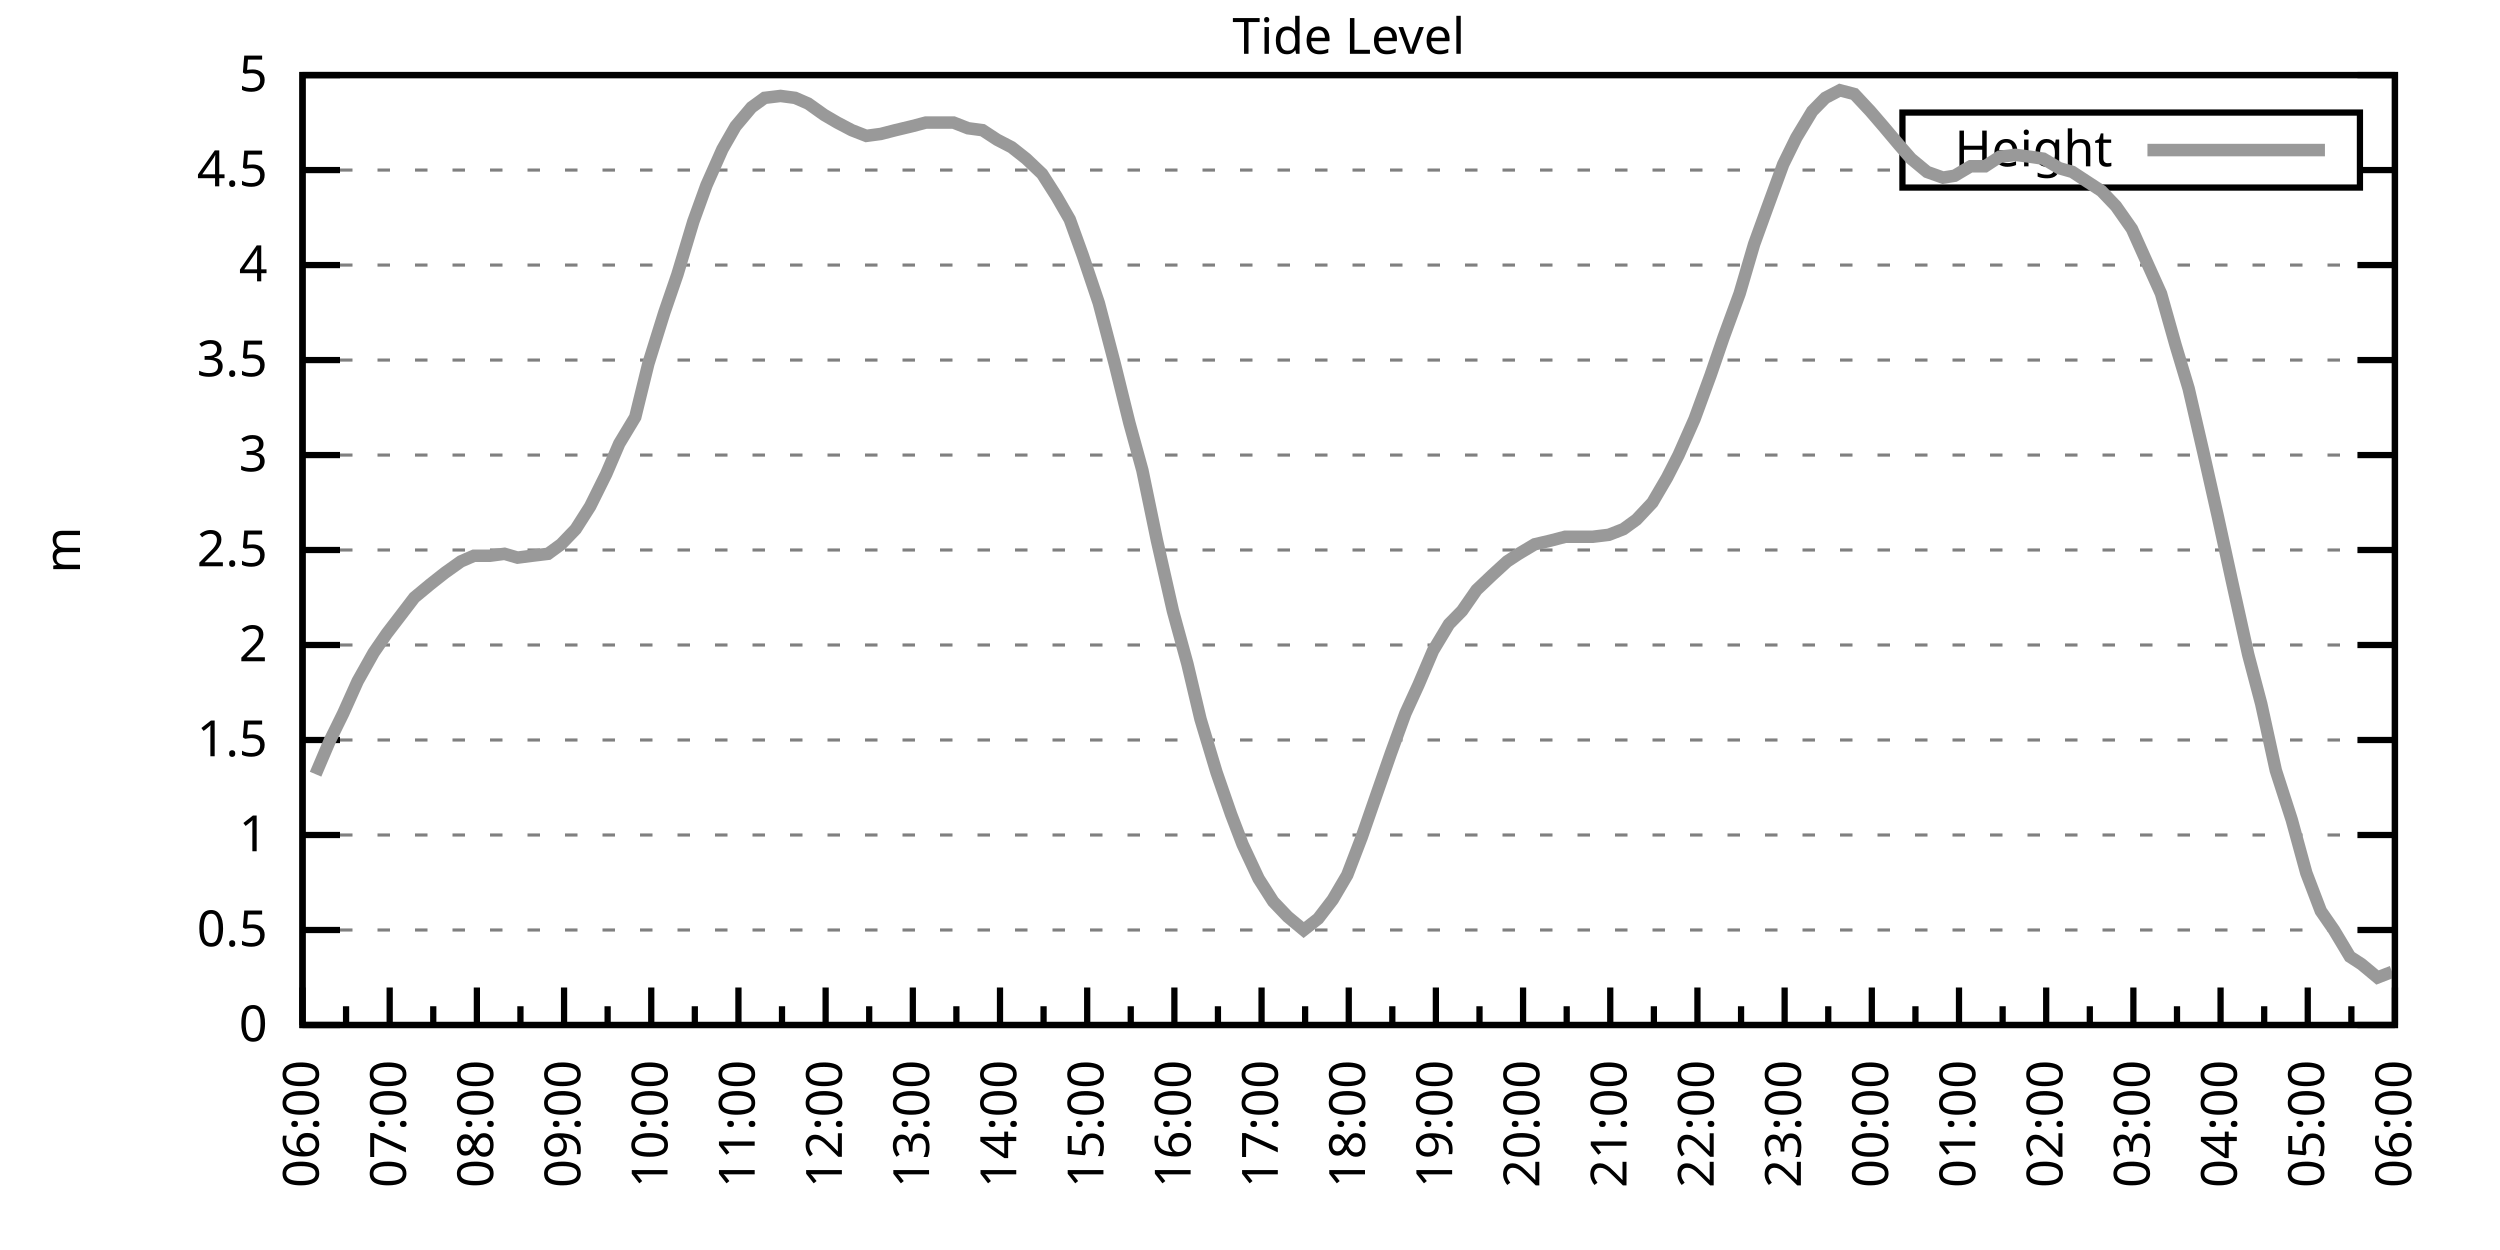
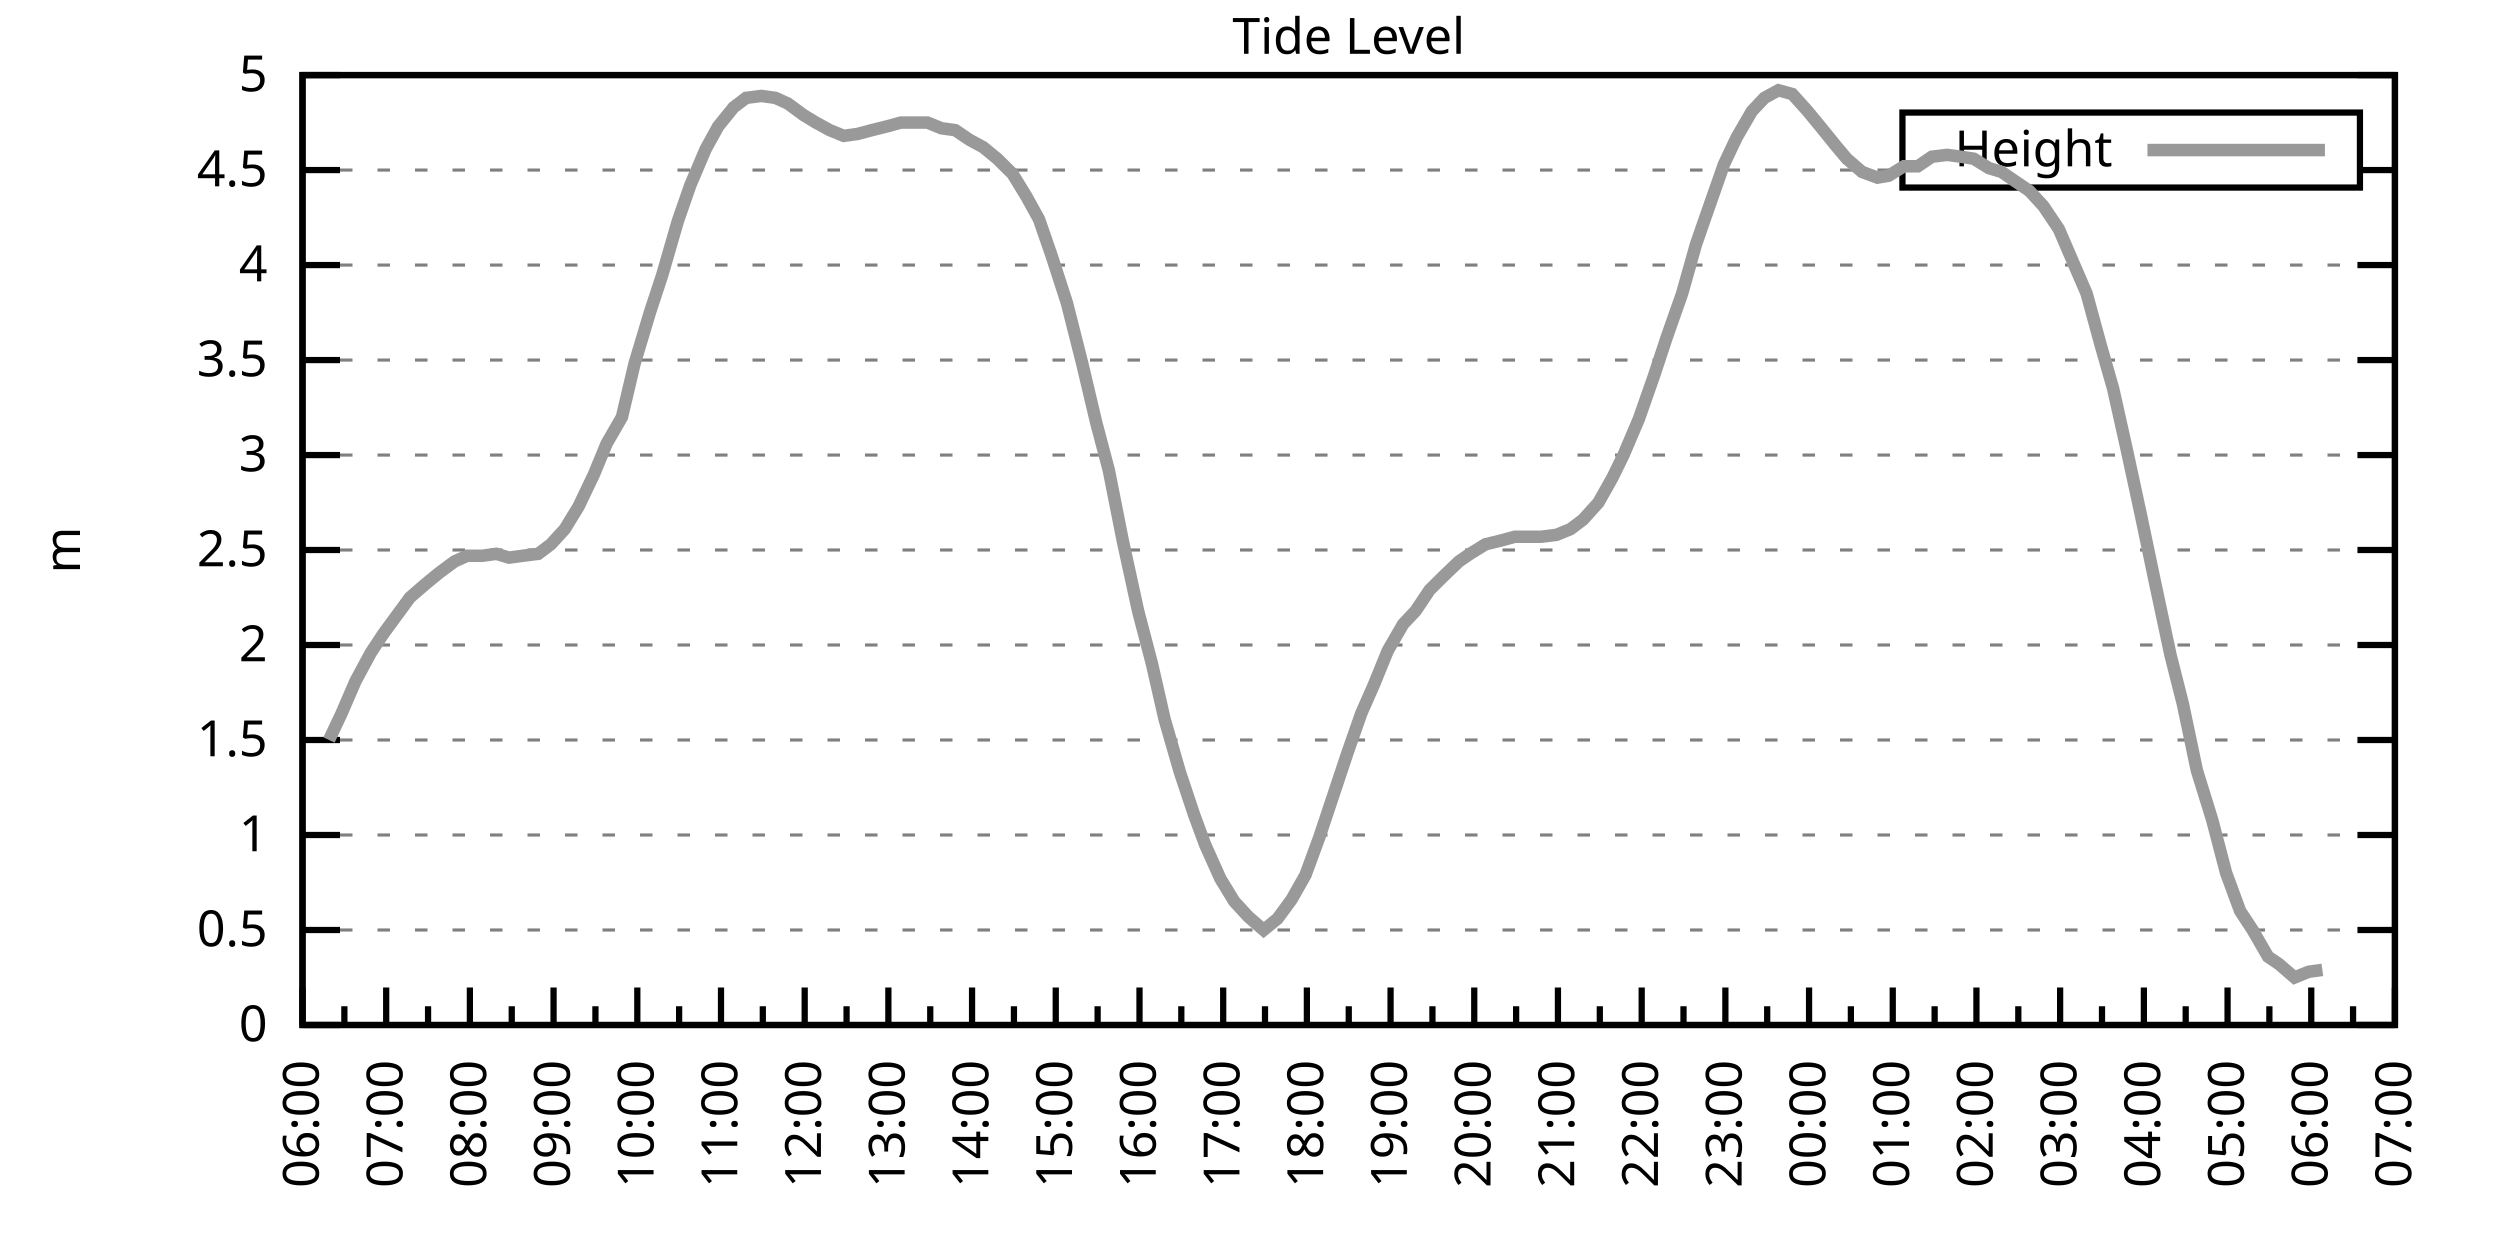
<svg xmlns="http://www.w3.org/2000/svg" xmlns:xlink="http://www.w3.org/1999/xlink" width="400" height="200" viewBox="0 0 400 200">
  <g id="gnuplot_canvas">
    <rect x="0" y="0" width="400" height="200" fill="none" />
    <defs>
      <circle id="gpDot" r="0.5" stroke-width="0.5" stroke="currentColor" />
      <path id="gpPt0" stroke-width="0.333" stroke="currentColor" d="M-1,0 h2 M0,-1 v2" />
      <path id="gpPt1" stroke-width="0.333" stroke="currentColor" d="M-1,-1 L1,1 M1,-1 L-1,1" />
      <path id="gpPt2" stroke-width="0.333" stroke="currentColor" d="M-1,0 L1,0 M0,-1 L0,1 M-1,-1 L1,1 M-1,1 L1,-1" />
      <rect id="gpPt3" stroke-width="0.333" stroke="currentColor" x="-1" y="-1" width="2" height="2" />
      <rect id="gpPt4" stroke-width="0.333" stroke="currentColor" fill="currentColor" x="-1" y="-1" width="2" height="2" />
      <circle id="gpPt5" stroke-width="0.333" stroke="currentColor" cx="0" cy="0" r="1" />
      <use xlink:href="#gpPt5" id="gpPt6" fill="currentColor" stroke="none" />
      <path id="gpPt7" stroke-width="0.333" stroke="currentColor" d="M0,-1.33 L-1.33,0.67 L1.33,0.67 z" />
      <use xlink:href="#gpPt7" id="gpPt8" fill="currentColor" stroke="none" />
      <use xlink:href="#gpPt7" id="gpPt9" stroke="currentColor" transform="rotate(180)" />
      <use xlink:href="#gpPt9" id="gpPt10" fill="currentColor" stroke="none" />
      <use xlink:href="#gpPt3" id="gpPt11" stroke="currentColor" transform="rotate(45)" />
      <use xlink:href="#gpPt11" id="gpPt12" fill="currentColor" stroke="none" />
      <path id="gpPt13" stroke-width="0.333" stroke="currentColor" d="M0,1.330 L1.265,0.411 L0.782,-1.067 L-0.782,-1.076 L-1.265,0.411 z" />
      <use xlink:href="#gpPt13" id="gpPt14" fill="currentColor" stroke="none" />
      <filter id="textbox" filterUnits="objectBoundingBox" x="0" y="0" height="1" width="1">
        <feFlood flood-color="white" flood-opacity="1" result="bgnd" />
        <feComposite in="SourceGraphic" in2="bgnd" operator="atop" />
      </filter>
      <filter id="greybox" filterUnits="objectBoundingBox" x="0" y="0" height="1" width="1">
        <feFlood flood-color="lightgrey" flood-opacity="1" result="grey" />
        <feComposite in="SourceGraphic" in2="grey" operator="atop" />
      </filter>
    </defs>
    <g fill="none" color="white" stroke="currentColor" stroke-width="1.00" stroke-linecap="butt" stroke-linejoin="miter">
</g>
    <g fill="none" color="black" stroke="currentColor" stroke-width="1.00" stroke-linecap="butt" stroke-linejoin="miter">
      <g stroke="none" shape-rendering="crispEdges">
        <polygon fill="rgb(255, 255, 255)" points="48.40,164.00 383.18,164.00 383.18,12.02 48.40,12.02 " />
      </g>
    </g>
    <g fill="none" color="black" stroke="currentColor" stroke-width="1.00" stroke-linecap="butt" stroke-linejoin="miter">
</g>
    <g fill="none" color="black" stroke="black" stroke-width="0.50" stroke-linecap="butt" stroke-linejoin="miter">
</g>
    <g fill="none" color="gray" stroke="currentColor" stroke-width="0.50" stroke-linecap="butt" stroke-linejoin="miter">
      <path stroke="gray" stroke-dasharray="2,4" class="gridline" d="M48.40,164.00 L383.19,164.00  " />
    </g>
    <g fill="none" color="gray" stroke="gray" stroke-width="1.00" stroke-linecap="butt" stroke-linejoin="miter">
</g>
    <g fill="none" color="black" stroke="currentColor" stroke-width="1.00" stroke-linecap="butt" stroke-linejoin="miter">
      <path stroke="black" d="M48.40,164.00 L54.40,164.00 M383.19,164.00 L377.19,164.00  " />
      <g transform="translate(42.80,166.60)" stroke="none" fill="black" font-family="Sans" font-size="8.00" text-anchor="end">
        <text>
          <tspan font-family="Sans"> 0</tspan>
        </text>
      </g>
    </g>
    <g fill="none" color="black" stroke="currentColor" stroke-width="1.00" stroke-linecap="butt" stroke-linejoin="miter">
</g>
    <g fill="none" color="black" stroke="black" stroke-width="0.50" stroke-linecap="butt" stroke-linejoin="miter">
</g>
    <g fill="none" color="gray" stroke="currentColor" stroke-width="0.50" stroke-linecap="butt" stroke-linejoin="miter">
      <path stroke="gray" stroke-dasharray="2,4" class="gridline" d="M48.40,148.80 L383.19,148.80  " />
    </g>
    <g fill="none" color="gray" stroke="gray" stroke-width="1.00" stroke-linecap="butt" stroke-linejoin="miter">
</g>
    <g fill="none" color="black" stroke="currentColor" stroke-width="1.00" stroke-linecap="butt" stroke-linejoin="miter">
      <path stroke="black" d="M48.40,148.80 L54.40,148.80 M383.19,148.80 L377.19,148.80  " />
      <g transform="translate(42.80,151.40)" stroke="none" fill="black" font-family="Sans" font-size="8.00" text-anchor="end">
        <text>
          <tspan font-family="Sans"> 0.5</tspan>
        </text>
      </g>
    </g>
    <g fill="none" color="black" stroke="currentColor" stroke-width="1.00" stroke-linecap="butt" stroke-linejoin="miter">
</g>
    <g fill="none" color="black" stroke="black" stroke-width="0.50" stroke-linecap="butt" stroke-linejoin="miter">
</g>
    <g fill="none" color="gray" stroke="currentColor" stroke-width="0.50" stroke-linecap="butt" stroke-linejoin="miter">
      <path stroke="gray" stroke-dasharray="2,4" class="gridline" d="M48.40,133.60 L383.19,133.60  " />
    </g>
    <g fill="none" color="gray" stroke="gray" stroke-width="1.00" stroke-linecap="butt" stroke-linejoin="miter">
</g>
    <g fill="none" color="black" stroke="currentColor" stroke-width="1.00" stroke-linecap="butt" stroke-linejoin="miter">
      <path stroke="black" d="M48.40,133.60 L54.40,133.60 M383.19,133.60 L377.19,133.60  " />
      <g transform="translate(42.80,136.20)" stroke="none" fill="black" font-family="Sans" font-size="8.00" text-anchor="end">
        <text>
          <tspan font-family="Sans"> 1</tspan>
        </text>
      </g>
    </g>
    <g fill="none" color="black" stroke="currentColor" stroke-width="1.00" stroke-linecap="butt" stroke-linejoin="miter">
</g>
    <g fill="none" color="black" stroke="black" stroke-width="0.50" stroke-linecap="butt" stroke-linejoin="miter">
</g>
    <g fill="none" color="gray" stroke="currentColor" stroke-width="0.50" stroke-linecap="butt" stroke-linejoin="miter">
      <path stroke="gray" stroke-dasharray="2,4" class="gridline" d="M48.40,118.40 L383.19,118.40  " />
    </g>
    <g fill="none" color="gray" stroke="gray" stroke-width="1.00" stroke-linecap="butt" stroke-linejoin="miter">
</g>
    <g fill="none" color="black" stroke="currentColor" stroke-width="1.00" stroke-linecap="butt" stroke-linejoin="miter">
      <path stroke="black" d="M48.40,118.40 L54.40,118.40 M383.19,118.40 L377.19,118.40  " />
      <g transform="translate(42.80,121.00)" stroke="none" fill="black" font-family="Sans" font-size="8.00" text-anchor="end">
        <text>
          <tspan font-family="Sans"> 1.5</tspan>
        </text>
      </g>
    </g>
    <g fill="none" color="black" stroke="currentColor" stroke-width="1.00" stroke-linecap="butt" stroke-linejoin="miter">
</g>
    <g fill="none" color="black" stroke="black" stroke-width="0.50" stroke-linecap="butt" stroke-linejoin="miter">
</g>
    <g fill="none" color="gray" stroke="currentColor" stroke-width="0.50" stroke-linecap="butt" stroke-linejoin="miter">
      <path stroke="gray" stroke-dasharray="2,4" class="gridline" d="M48.40,103.20 L383.19,103.20  " />
    </g>
    <g fill="none" color="gray" stroke="gray" stroke-width="1.00" stroke-linecap="butt" stroke-linejoin="miter">
</g>
    <g fill="none" color="black" stroke="currentColor" stroke-width="1.00" stroke-linecap="butt" stroke-linejoin="miter">
      <path stroke="black" d="M48.40,103.20 L54.40,103.20 M383.19,103.20 L377.19,103.20  " />
      <g transform="translate(42.80,105.80)" stroke="none" fill="black" font-family="Sans" font-size="8.00" text-anchor="end">
        <text>
          <tspan font-family="Sans"> 2</tspan>
        </text>
      </g>
    </g>
    <g fill="none" color="black" stroke="currentColor" stroke-width="1.00" stroke-linecap="butt" stroke-linejoin="miter">
</g>
    <g fill="none" color="black" stroke="black" stroke-width="0.50" stroke-linecap="butt" stroke-linejoin="miter">
</g>
    <g fill="none" color="gray" stroke="currentColor" stroke-width="0.50" stroke-linecap="butt" stroke-linejoin="miter">
      <path stroke="gray" stroke-dasharray="2,4" class="gridline" d="M48.40,88.00 L383.19,88.00  " />
    </g>
    <g fill="none" color="gray" stroke="gray" stroke-width="1.00" stroke-linecap="butt" stroke-linejoin="miter">
</g>
    <g fill="none" color="black" stroke="currentColor" stroke-width="1.00" stroke-linecap="butt" stroke-linejoin="miter">
      <path stroke="black" d="M48.40,88.00 L54.40,88.00 M383.19,88.00 L377.19,88.00  " />
      <g transform="translate(42.80,90.60)" stroke="none" fill="black" font-family="Sans" font-size="8.00" text-anchor="end">
        <text>
          <tspan font-family="Sans"> 2.5</tspan>
        </text>
      </g>
    </g>
    <g fill="none" color="black" stroke="currentColor" stroke-width="1.00" stroke-linecap="butt" stroke-linejoin="miter">
</g>
    <g fill="none" color="black" stroke="black" stroke-width="0.50" stroke-linecap="butt" stroke-linejoin="miter">
</g>
    <g fill="none" color="gray" stroke="currentColor" stroke-width="0.50" stroke-linecap="butt" stroke-linejoin="miter">
      <path stroke="gray" stroke-dasharray="2,4" class="gridline" d="M48.40,72.81 L383.19,72.81  " />
    </g>
    <g fill="none" color="gray" stroke="gray" stroke-width="1.00" stroke-linecap="butt" stroke-linejoin="miter">
</g>
    <g fill="none" color="black" stroke="currentColor" stroke-width="1.00" stroke-linecap="butt" stroke-linejoin="miter">
      <path stroke="black" d="M48.40,72.81 L54.40,72.81 M383.19,72.81 L377.19,72.81  " />
      <g transform="translate(42.80,75.41)" stroke="none" fill="black" font-family="Sans" font-size="8.00" text-anchor="end">
        <text>
          <tspan font-family="Sans"> 3</tspan>
        </text>
      </g>
    </g>
    <g fill="none" color="black" stroke="currentColor" stroke-width="1.00" stroke-linecap="butt" stroke-linejoin="miter">
</g>
    <g fill="none" color="black" stroke="black" stroke-width="0.50" stroke-linecap="butt" stroke-linejoin="miter">
</g>
    <g fill="none" color="gray" stroke="currentColor" stroke-width="0.50" stroke-linecap="butt" stroke-linejoin="miter">
      <path stroke="gray" stroke-dasharray="2,4" class="gridline" d="M48.40,57.61 L383.19,57.61  " />
    </g>
    <g fill="none" color="gray" stroke="gray" stroke-width="1.00" stroke-linecap="butt" stroke-linejoin="miter">
</g>
    <g fill="none" color="black" stroke="currentColor" stroke-width="1.00" stroke-linecap="butt" stroke-linejoin="miter">
      <path stroke="black" d="M48.40,57.61 L54.40,57.61 M383.19,57.61 L377.19,57.61  " />
      <g transform="translate(42.80,60.21)" stroke="none" fill="black" font-family="Sans" font-size="8.00" text-anchor="end">
        <text>
          <tspan font-family="Sans"> 3.5</tspan>
        </text>
      </g>
    </g>
    <g fill="none" color="black" stroke="currentColor" stroke-width="1.00" stroke-linecap="butt" stroke-linejoin="miter">
</g>
    <g fill="none" color="black" stroke="black" stroke-width="0.50" stroke-linecap="butt" stroke-linejoin="miter">
</g>
    <g fill="none" color="gray" stroke="currentColor" stroke-width="0.50" stroke-linecap="butt" stroke-linejoin="miter">
      <path stroke="gray" stroke-dasharray="2,4" class="gridline" d="M48.40,42.41 L383.19,42.41  " />
    </g>
    <g fill="none" color="gray" stroke="gray" stroke-width="1.00" stroke-linecap="butt" stroke-linejoin="miter">
</g>
    <g fill="none" color="black" stroke="currentColor" stroke-width="1.00" stroke-linecap="butt" stroke-linejoin="miter">
      <path stroke="black" d="M48.40,42.41 L54.40,42.41 M383.19,42.41 L377.19,42.41  " />
      <g transform="translate(42.80,45.01)" stroke="none" fill="black" font-family="Sans" font-size="8.00" text-anchor="end">
        <text>
          <tspan font-family="Sans"> 4</tspan>
        </text>
      </g>
    </g>
    <g fill="none" color="black" stroke="currentColor" stroke-width="1.00" stroke-linecap="butt" stroke-linejoin="miter">
</g>
    <g fill="none" color="black" stroke="black" stroke-width="0.50" stroke-linecap="butt" stroke-linejoin="miter">
</g>
    <g fill="none" color="gray" stroke="currentColor" stroke-width="0.50" stroke-linecap="butt" stroke-linejoin="miter">
      <path stroke="gray" stroke-dasharray="2,4" class="gridline" d="M48.40,27.21 L304.39,27.21 M377.59,27.21 L383.19,27.21  " />
    </g>
    <g fill="none" color="gray" stroke="gray" stroke-width="1.00" stroke-linecap="butt" stroke-linejoin="miter">
</g>
    <g fill="none" color="black" stroke="currentColor" stroke-width="1.00" stroke-linecap="butt" stroke-linejoin="miter">
      <path stroke="black" d="M48.40,27.21 L54.40,27.21 M383.19,27.21 L377.19,27.21  " />
      <g transform="translate(42.80,29.81)" stroke="none" fill="black" font-family="Sans" font-size="8.00" text-anchor="end">
        <text>
          <tspan font-family="Sans"> 4.5</tspan>
        </text>
      </g>
    </g>
    <g fill="none" color="black" stroke="currentColor" stroke-width="1.00" stroke-linecap="butt" stroke-linejoin="miter">
</g>
    <g fill="none" color="black" stroke="black" stroke-width="0.50" stroke-linecap="butt" stroke-linejoin="miter">
</g>
    <g fill="none" color="gray" stroke="currentColor" stroke-width="0.50" stroke-linecap="butt" stroke-linejoin="miter">
      <path stroke="gray" stroke-dasharray="2,4" class="gridline" d="M48.40,12.01 L383.19,12.01  " />
    </g>
    <g fill="none" color="gray" stroke="gray" stroke-width="1.00" stroke-linecap="butt" stroke-linejoin="miter">
</g>
    <g fill="none" color="black" stroke="currentColor" stroke-width="1.00" stroke-linecap="butt" stroke-linejoin="miter">
      <path stroke="black" d="M48.40,12.01 L54.40,12.01 M383.19,12.01 L377.19,12.01  " />
      <g transform="translate(42.80,14.61)" stroke="none" fill="black" font-family="Sans" font-size="8.00" text-anchor="end">
        <text>
          <tspan font-family="Sans"> 5</tspan>
        </text>
      </g>
    </g>
    <g fill="none" color="black" stroke="currentColor" stroke-width="1.00" stroke-linecap="butt" stroke-linejoin="miter">
      <path stroke="black" d="M48.40,164.00 L48.40,158.00  " />
      <g transform="translate(51.00,169.60) rotate(270)" stroke="none" fill="black" font-family="Sans" font-size="8.00" text-anchor="end">
        <text>
          <tspan font-family="Sans">06:00</tspan>
        </text>
      </g>
    </g>
    <g fill="none" color="black" stroke="currentColor" stroke-width="1.00" stroke-linecap="butt" stroke-linejoin="miter">
-       <path stroke="black" d="M55.37,164.00 L55.37,161.00 M62.35,164.00 L62.35,158.00  " />
-       <g transform="translate(64.95,169.60) rotate(270)" stroke="none" fill="black" font-family="Sans" font-size="8.00" text-anchor="end">
+       <path stroke="black" d="M55.10,164.00 L55.10,161.00 M61.79,164.00 L61.79,158.00  " />
+       <g transform="translate(64.39,169.60) rotate(270)" stroke="none" fill="black" font-family="Sans" font-size="8.00" text-anchor="end">
        <text>
          <tspan font-family="Sans">07:00</tspan>
        </text>
      </g>
    </g>
    <g fill="none" color="black" stroke="currentColor" stroke-width="1.00" stroke-linecap="butt" stroke-linejoin="miter">
-       <path stroke="black" d="M69.32,164.00 L69.32,161.00 M76.30,164.00 L76.30,158.00  " />
-       <g transform="translate(78.90,169.60) rotate(270)" stroke="none" fill="black" font-family="Sans" font-size="8.00" text-anchor="end">
+       <path stroke="black" d="M68.49,164.00 L68.49,161.00 M75.18,164.00 L75.18,158.00  " />
+       <g transform="translate(77.78,169.60) rotate(270)" stroke="none" fill="black" font-family="Sans" font-size="8.00" text-anchor="end">
        <text>
          <tspan font-family="Sans">08:00</tspan>
        </text>
      </g>
    </g>
    <g fill="none" color="black" stroke="currentColor" stroke-width="1.00" stroke-linecap="butt" stroke-linejoin="miter">
-       <path stroke="black" d="M83.27,164.00 L83.27,161.00 M90.25,164.00 L90.25,158.00  " />
-       <g transform="translate(92.85,169.60) rotate(270)" stroke="none" fill="black" font-family="Sans" font-size="8.00" text-anchor="end">
+       <path stroke="black" d="M81.88,164.00 L81.88,161.00 M88.57,164.00 L88.57,158.00  " />
+       <g transform="translate(91.17,169.60) rotate(270)" stroke="none" fill="black" font-family="Sans" font-size="8.00" text-anchor="end">
        <text>
          <tspan font-family="Sans">09:00</tspan>
        </text>
      </g>
    </g>
    <g fill="none" color="black" stroke="currentColor" stroke-width="1.00" stroke-linecap="butt" stroke-linejoin="miter">
-       <path stroke="black" d="M97.22,164.00 L97.22,161.00 M104.20,164.00 L104.20,158.00  " />
-       <g transform="translate(106.80,169.60) rotate(270)" stroke="none" fill="black" font-family="Sans" font-size="8.00" text-anchor="end">
+       <path stroke="black" d="M95.27,164.00 L95.27,161.00 M101.97,164.00 L101.97,158.00  " />
+       <g transform="translate(104.57,169.60) rotate(270)" stroke="none" fill="black" font-family="Sans" font-size="8.00" text-anchor="end">
        <text>
          <tspan font-family="Sans">10:00</tspan>
        </text>
      </g>
    </g>
    <g fill="none" color="black" stroke="currentColor" stroke-width="1.00" stroke-linecap="butt" stroke-linejoin="miter">
-       <path stroke="black" d="M111.17,164.00 L111.17,161.00 M118.15,164.00 L118.15,158.00  " />
-       <g transform="translate(120.75,169.60) rotate(270)" stroke="none" fill="black" font-family="Sans" font-size="8.00" text-anchor="end">
+       <path stroke="black" d="M108.66,164.00 L108.66,161.00 M115.36,164.00 L115.36,158.00  " />
+       <g transform="translate(117.96,169.60) rotate(270)" stroke="none" fill="black" font-family="Sans" font-size="8.00" text-anchor="end">
        <text>
          <tspan font-family="Sans">11:00</tspan>
        </text>
      </g>
    </g>
    <g fill="none" color="black" stroke="currentColor" stroke-width="1.00" stroke-linecap="butt" stroke-linejoin="miter">
-       <path stroke="black" d="M125.12,164.00 L125.12,161.00 M132.10,164.00 L132.10,158.00  " />
-       <g transform="translate(134.70,169.60) rotate(270)" stroke="none" fill="black" font-family="Sans" font-size="8.00" text-anchor="end">
+       <path stroke="black" d="M122.05,164.00 L122.05,161.00 M128.75,164.00 L128.75,158.00  " />
+       <g transform="translate(131.35,169.60) rotate(270)" stroke="none" fill="black" font-family="Sans" font-size="8.00" text-anchor="end">
        <text>
          <tspan font-family="Sans">12:00</tspan>
        </text>
      </g>
    </g>
    <g fill="none" color="black" stroke="currentColor" stroke-width="1.00" stroke-linecap="butt" stroke-linejoin="miter">
-       <path stroke="black" d="M139.07,164.00 L139.07,161.00 M146.05,164.00 L146.05,158.00  " />
-       <g transform="translate(148.65,169.60) rotate(270)" stroke="none" fill="black" font-family="Sans" font-size="8.00" text-anchor="end">
+       <path stroke="black" d="M135.45,164.00 L135.45,161.00 M142.14,164.00 L142.14,158.00  " />
+       <g transform="translate(144.74,169.60) rotate(270)" stroke="none" fill="black" font-family="Sans" font-size="8.00" text-anchor="end">
        <text>
          <tspan font-family="Sans">13:00</tspan>
        </text>
      </g>
    </g>
    <g fill="none" color="black" stroke="currentColor" stroke-width="1.00" stroke-linecap="butt" stroke-linejoin="miter">
-       <path stroke="black" d="M153.02,164.00 L153.02,161.00 M160.00,164.00 L160.00,158.00  " />
-       <g transform="translate(162.60,169.60) rotate(270)" stroke="none" fill="black" font-family="Sans" font-size="8.00" text-anchor="end">
+       <path stroke="black" d="M148.84,164.00 L148.84,161.00 M155.53,164.00 L155.53,158.00  " />
+       <g transform="translate(158.13,169.60) rotate(270)" stroke="none" fill="black" font-family="Sans" font-size="8.00" text-anchor="end">
        <text>
          <tspan font-family="Sans">14:00</tspan>
        </text>
      </g>
    </g>
    <g fill="none" color="black" stroke="currentColor" stroke-width="1.00" stroke-linecap="butt" stroke-linejoin="miter">
-       <path stroke="black" d="M166.97,164.00 L166.97,161.00 M173.95,164.00 L173.95,158.00  " />
-       <g transform="translate(176.55,169.60) rotate(270)" stroke="none" fill="black" font-family="Sans" font-size="8.00" text-anchor="end">
+       <path stroke="black" d="M162.23,164.00 L162.23,161.00 M168.92,164.00 L168.92,158.00  " />
+       <g transform="translate(171.52,169.60) rotate(270)" stroke="none" fill="black" font-family="Sans" font-size="8.00" text-anchor="end">
        <text>
          <tspan font-family="Sans">15:00</tspan>
        </text>
      </g>
    </g>
    <g fill="none" color="black" stroke="currentColor" stroke-width="1.00" stroke-linecap="butt" stroke-linejoin="miter">
-       <path stroke="black" d="M180.92,164.00 L180.92,161.00 M187.90,164.00 L187.90,158.00  " />
-       <g transform="translate(190.50,169.60) rotate(270)" stroke="none" fill="black" font-family="Sans" font-size="8.00" text-anchor="end">
+       <path stroke="black" d="M175.62,164.00 L175.62,161.00 M182.32,164.00 L182.32,158.00  " />
+       <g transform="translate(184.92,169.60) rotate(270)" stroke="none" fill="black" font-family="Sans" font-size="8.00" text-anchor="end">
        <text>
          <tspan font-family="Sans">16:00</tspan>
        </text>
      </g>
    </g>
    <g fill="none" color="black" stroke="currentColor" stroke-width="1.00" stroke-linecap="butt" stroke-linejoin="miter">
-       <path stroke="black" d="M194.87,164.00 L194.87,161.00 M201.85,164.00 L201.85,158.00  " />
-       <g transform="translate(204.45,169.60) rotate(270)" stroke="none" fill="black" font-family="Sans" font-size="8.00" text-anchor="end">
+       <path stroke="black" d="M189.01,164.00 L189.01,161.00 M195.71,164.00 L195.71,158.00  " />
+       <g transform="translate(198.31,169.60) rotate(270)" stroke="none" fill="black" font-family="Sans" font-size="8.00" text-anchor="end">
        <text>
          <tspan font-family="Sans">17:00</tspan>
        </text>
      </g>
    </g>
    <g fill="none" color="black" stroke="currentColor" stroke-width="1.00" stroke-linecap="butt" stroke-linejoin="miter">
-       <path stroke="black" d="M208.82,164.00 L208.82,161.00 M215.80,164.00 L215.80,158.00  " />
-       <g transform="translate(218.40,169.60) rotate(270)" stroke="none" fill="black" font-family="Sans" font-size="8.00" text-anchor="end">
+       <path stroke="black" d="M202.40,164.00 L202.40,161.00 M209.10,164.00 L209.10,158.00  " />
+       <g transform="translate(211.70,169.60) rotate(270)" stroke="none" fill="black" font-family="Sans" font-size="8.00" text-anchor="end">
        <text>
          <tspan font-family="Sans">18:00</tspan>
        </text>
      </g>
    </g>
    <g fill="none" color="black" stroke="currentColor" stroke-width="1.00" stroke-linecap="butt" stroke-linejoin="miter">
-       <path stroke="black" d="M222.77,164.00 L222.77,161.00 M229.74,164.00 L229.74,158.00  " />
-       <g transform="translate(232.34,169.60) rotate(270)" stroke="none" fill="black" font-family="Sans" font-size="8.00" text-anchor="end">
+       <path stroke="black" d="M215.80,164.00 L215.80,161.00 M222.49,164.00 L222.49,158.00  " />
+       <g transform="translate(225.09,169.60) rotate(270)" stroke="none" fill="black" font-family="Sans" font-size="8.00" text-anchor="end">
        <text>
          <tspan font-family="Sans">19:00</tspan>
        </text>
      </g>
    </g>
    <g fill="none" color="black" stroke="currentColor" stroke-width="1.00" stroke-linecap="butt" stroke-linejoin="miter">
-       <path stroke="black" d="M236.72,164.00 L236.72,161.00 M243.69,164.00 L243.69,158.00  " />
-       <g transform="translate(246.29,169.60) rotate(270)" stroke="none" fill="black" font-family="Sans" font-size="8.00" text-anchor="end">
+       <path stroke="black" d="M229.19,164.00 L229.19,161.00 M235.88,164.00 L235.88,158.00  " />
+       <g transform="translate(238.48,169.60) rotate(270)" stroke="none" fill="black" font-family="Sans" font-size="8.00" text-anchor="end">
        <text>
          <tspan font-family="Sans">20:00</tspan>
        </text>
      </g>
    </g>
    <g fill="none" color="black" stroke="currentColor" stroke-width="1.00" stroke-linecap="butt" stroke-linejoin="miter">
-       <path stroke="black" d="M250.67,164.00 L250.67,161.00 M257.64,164.00 L257.64,158.00  " />
-       <g transform="translate(260.24,169.60) rotate(270)" stroke="none" fill="black" font-family="Sans" font-size="8.00" text-anchor="end">
+       <path stroke="black" d="M242.58,164.00 L242.58,161.00 M249.27,164.00 L249.27,158.00  " />
+       <g transform="translate(251.87,169.60) rotate(270)" stroke="none" fill="black" font-family="Sans" font-size="8.00" text-anchor="end">
        <text>
          <tspan font-family="Sans">21:00</tspan>
        </text>
      </g>
    </g>
    <g fill="none" color="black" stroke="currentColor" stroke-width="1.00" stroke-linecap="butt" stroke-linejoin="miter">
-       <path stroke="black" d="M264.62,164.00 L264.62,161.00 M271.59,164.00 L271.59,158.00  " />
-       <g transform="translate(274.19,169.60) rotate(270)" stroke="none" fill="black" font-family="Sans" font-size="8.00" text-anchor="end">
+       <path stroke="black" d="M255.97,164.00 L255.97,161.00 M262.67,164.00 L262.67,158.00  " />
+       <g transform="translate(265.27,169.60) rotate(270)" stroke="none" fill="black" font-family="Sans" font-size="8.00" text-anchor="end">
        <text>
          <tspan font-family="Sans">22:00</tspan>
        </text>
      </g>
    </g>
    <g fill="none" color="black" stroke="currentColor" stroke-width="1.00" stroke-linecap="butt" stroke-linejoin="miter">
-       <path stroke="black" d="M278.57,164.00 L278.57,161.00 M285.54,164.00 L285.54,158.00  " />
-       <g transform="translate(288.14,169.60) rotate(270)" stroke="none" fill="black" font-family="Sans" font-size="8.00" text-anchor="end">
+       <path stroke="black" d="M269.36,164.00 L269.36,161.00 M276.06,164.00 L276.06,158.00  " />
+       <g transform="translate(278.66,169.60) rotate(270)" stroke="none" fill="black" font-family="Sans" font-size="8.00" text-anchor="end">
        <text>
          <tspan font-family="Sans">23:00</tspan>
        </text>
      </g>
    </g>
    <g fill="none" color="black" stroke="currentColor" stroke-width="1.00" stroke-linecap="butt" stroke-linejoin="miter">
-       <path stroke="black" d="M292.52,164.00 L292.52,161.00 M299.49,164.00 L299.49,158.00  " />
-       <g transform="translate(302.09,169.60) rotate(270)" stroke="none" fill="black" font-family="Sans" font-size="8.00" text-anchor="end">
+       <path stroke="black" d="M282.75,164.00 L282.75,161.00 M289.45,164.00 L289.45,158.00  " />
+       <g transform="translate(292.05,169.60) rotate(270)" stroke="none" fill="black" font-family="Sans" font-size="8.00" text-anchor="end">
        <text>
          <tspan font-family="Sans">00:00</tspan>
        </text>
      </g>
    </g>
    <g fill="none" color="black" stroke="currentColor" stroke-width="1.00" stroke-linecap="butt" stroke-linejoin="miter">
-       <path stroke="black" d="M306.47,164.00 L306.47,161.00 M313.44,164.00 L313.44,158.00  " />
-       <g transform="translate(316.04,169.60) rotate(270)" stroke="none" fill="black" font-family="Sans" font-size="8.00" text-anchor="end">
+       <path stroke="black" d="M296.14,164.00 L296.14,161.00 M302.84,164.00 L302.84,158.00  " />
+       <g transform="translate(305.44,169.60) rotate(270)" stroke="none" fill="black" font-family="Sans" font-size="8.00" text-anchor="end">
        <text>
          <tspan font-family="Sans">01:00</tspan>
        </text>
      </g>
    </g>
    <g fill="none" color="black" stroke="currentColor" stroke-width="1.00" stroke-linecap="butt" stroke-linejoin="miter">
-       <path stroke="black" d="M320.42,164.00 L320.42,161.00 M327.39,164.00 L327.39,158.00  " />
-       <g transform="translate(329.99,169.60) rotate(270)" stroke="none" fill="black" font-family="Sans" font-size="8.00" text-anchor="end">
+       <path stroke="black" d="M309.54,164.00 L309.54,161.00 M316.23,164.00 L316.23,158.00  " />
+       <g transform="translate(318.83,169.60) rotate(270)" stroke="none" fill="black" font-family="Sans" font-size="8.00" text-anchor="end">
        <text>
          <tspan font-family="Sans">02:00</tspan>
        </text>
      </g>
    </g>
    <g fill="none" color="black" stroke="currentColor" stroke-width="1.00" stroke-linecap="butt" stroke-linejoin="miter">
-       <path stroke="black" d="M334.37,164.00 L334.37,161.00 M341.34,164.00 L341.34,158.00  " />
-       <g transform="translate(343.94,169.60) rotate(270)" stroke="none" fill="black" font-family="Sans" font-size="8.00" text-anchor="end">
+       <path stroke="black" d="M322.93,164.00 L322.93,161.00 M329.62,164.00 L329.62,158.00  " />
+       <g transform="translate(332.22,169.60) rotate(270)" stroke="none" fill="black" font-family="Sans" font-size="8.00" text-anchor="end">
        <text>
          <tspan font-family="Sans">03:00</tspan>
        </text>
      </g>
    </g>
    <g fill="none" color="black" stroke="currentColor" stroke-width="1.00" stroke-linecap="butt" stroke-linejoin="miter">
-       <path stroke="black" d="M348.32,164.00 L348.32,161.00 M355.29,164.00 L355.29,158.00  " />
-       <g transform="translate(357.89,169.60) rotate(270)" stroke="none" fill="black" font-family="Sans" font-size="8.00" text-anchor="end">
+       <path stroke="black" d="M336.32,164.00 L336.32,161.00 M343.02,164.00 L343.02,158.00  " />
+       <g transform="translate(345.62,169.60) rotate(270)" stroke="none" fill="black" font-family="Sans" font-size="8.00" text-anchor="end">
        <text>
          <tspan font-family="Sans">04:00</tspan>
        </text>
      </g>
    </g>
    <g fill="none" color="black" stroke="currentColor" stroke-width="1.00" stroke-linecap="butt" stroke-linejoin="miter">
-       <path stroke="black" d="M362.27,164.00 L362.27,161.00 M369.24,164.00 L369.24,158.00  " />
-       <g transform="translate(371.84,169.60) rotate(270)" stroke="none" fill="black" font-family="Sans" font-size="8.00" text-anchor="end">
+       <path stroke="black" d="M349.71,164.00 L349.71,161.00 M356.41,164.00 L356.41,158.00  " />
+       <g transform="translate(359.01,169.60) rotate(270)" stroke="none" fill="black" font-family="Sans" font-size="8.00" text-anchor="end">
        <text>
          <tspan font-family="Sans">05:00</tspan>
        </text>
      </g>
    </g>
    <g fill="none" color="black" stroke="currentColor" stroke-width="1.00" stroke-linecap="butt" stroke-linejoin="miter">
-       <path stroke="black" d="M376.22,164.00 L376.22,161.00 M383.19,164.00 L383.19,158.00  " />
+       <path stroke="black" d="M363.10,164.00 L363.10,161.00 M369.80,164.00 L369.80,158.00  " />
+       <g transform="translate(372.40,169.60) rotate(270)" stroke="none" fill="black" font-family="Sans" font-size="8.00" text-anchor="end">
+         <text>
+           <tspan font-family="Sans">06:00</tspan>
+         </text>
+       </g>
+     </g>
+     <g fill="none" color="black" stroke="currentColor" stroke-width="1.00" stroke-linecap="butt" stroke-linejoin="miter">
+       <path stroke="black" d="M376.49,164.00 L376.49,161.00 M383.19,164.00 L383.19,158.00  " />
      <g transform="translate(385.79,169.60) rotate(270)" stroke="none" fill="black" font-family="Sans" font-size="8.00" text-anchor="end">
        <text>
-           <tspan font-family="Sans">06:00</tspan>
+           <tspan font-family="Sans">07:00</tspan>
        </text>
      </g>
    </g>
    <g fill="none" color="black" stroke="currentColor" stroke-width="1.00" stroke-linecap="butt" stroke-linejoin="miter">
</g>
    <g fill="none" color="black" stroke="currentColor" stroke-width="1.00" stroke-linecap="butt" stroke-linejoin="miter">
      <path stroke="black" d="M48.40,12.01 L48.40,164.00 L383.19,164.00 L383.19,12.01 L48.40,12.01 Z  " />
    </g>
    <g fill="none" color="black" stroke="currentColor" stroke-width="1.00" stroke-linecap="butt" stroke-linejoin="miter">
      <g transform="translate(12.80,88.01) rotate(270)" stroke="none" fill="black" font-family="Sans" font-size="8.00" text-anchor="middle">
        <text>
          <tspan font-family="Sans">m</tspan>
        </text>
      </g>
    </g>
    <g fill="none" color="black" stroke="currentColor" stroke-width="1.00" stroke-linecap="butt" stroke-linejoin="miter">
</g>
    <g fill="none" color="black" stroke="currentColor" stroke-width="1.00" stroke-linecap="butt" stroke-linejoin="miter">
      <path stroke="black" d="M304.39,30.01 L304.39,18.01 L377.59,18.01 L377.59,30.01 L304.39,30.01 Z  " />
    </g>
    <g id="Tide_level_plot_1">
      <g fill="none" color="white" stroke="black" stroke-width="2.00" stroke-linecap="butt" stroke-linejoin="miter">
</g>
      <g fill="none" color="black" stroke="currentColor" stroke-width="2.00" stroke-linecap="butt" stroke-linejoin="miter">
        <g transform="translate(337.99,26.61)" stroke="none" fill="black" font-family="Sans" font-size="8.00" text-anchor="end">
          <text>
            <tspan font-family="Sans">Height</tspan>
          </text>
        </g>
      </g>
      <g fill="none" color="black" stroke="currentColor" stroke-width="2.00" stroke-linecap="butt" stroke-linejoin="miter">
-         <path stroke="rgb(153, 153, 153)" d="M343.59,24.01 L371.99,24.01 M50.49,123.87 L52.82,118.40 L54.91,114.15 L57.23,108.98 L59.79,104.42 L61.88,101.38   L64.21,98.34 L66.30,95.60 L68.86,93.48 L71.18,91.65 L73.74,89.83 L75.83,88.92 L78.39,88.92 L80.72,88.61   L82.81,89.22 L85.13,88.92 L87.69,88.61 L89.78,87.09 L92.11,84.66 L94.43,81.01 L96.99,75.85 L99.08,70.98   L101.64,66.73 L103.73,58.21 L106.29,50.01 L108.38,43.93 L110.94,35.42 L113.03,29.64 L115.59,23.87 L117.68,20.22   L120.24,17.18 L122.33,15.66 L124.89,15.35 L127.22,15.66 L129.31,16.57 L131.87,18.39 L133.96,19.61 L136.28,20.83   L138.61,21.74 L140.93,21.43 L143.26,20.83 L145.81,20.22 L148.14,19.61 L150.23,19.61 L152.56,19.61 L154.88,20.52   L157.21,20.83 L159.53,22.35 L161.86,23.56 L164.18,25.39 L166.74,27.82 L169.06,31.46 L171.16,35.11 L173.25,40.89   L175.81,48.49 L178.36,58.21 L180.69,67.64 L182.78,75.24 L185.11,86.49 L187.66,97.73 L189.99,106.24 L192.08,115.06   L194.64,123.57 L196.96,130.26 L198.82,135.12 L201.38,140.59 L203.71,144.24 L206.03,146.67 L208.59,148.80 L210.91,146.98   L213.24,143.94 L215.56,139.99 L217.89,133.91 L220.21,127.22 L222.54,120.53 L224.86,114.15 L226.95,109.59 L229.28,104.12   L231.84,99.86 L233.93,97.73 L236.25,94.39 L238.81,91.96 L241.14,89.83 L243.00,88.61 L245.55,87.09 L248.11,86.49   L250.44,85.88 L252.30,85.88 L254.85,85.88 L257.41,85.57 L259.74,84.66 L261.83,83.14 L264.39,80.41 L266.71,76.45   L268.57,72.81 L271.13,67.03 L273.69,60.04 L275.78,53.96 L278.34,46.97 L280.66,39.06 L282.75,33.29 L285.31,26.30   L287.40,22.04 L289.96,17.79 L292.05,15.66 L294.38,14.44 L296.70,15.05 L299.26,17.79 L301.35,20.22 L303.91,23.26   L305.77,25.39 L308.33,27.51 L310.88,28.42 L312.74,28.12 L315.30,26.60 L317.63,26.60 L319.95,25.08 L322.51,24.78   L324.83,25.08 L326.93,25.39 L329.48,26.91 L331.58,27.51 L333.90,29.03 L336.23,30.55 L338.55,32.98 L341.11,36.63   L343.43,41.80 L345.76,46.97 L348.08,55.18 L350.18,62.17 L352.50,72.20 L354.83,82.53 L357.15,93.17 L359.71,104.72   L361.80,112.63 L364.13,123.27 L366.68,131.17 L369.01,139.68 L371.33,145.76 L373.43,148.80 L375.98,153.06 L377.84,154.27   L380.40,156.40 L382.73,155.49  " />
+         <path stroke="rgb(153, 153, 153)" d="M343.59,24.01 L371.99,24.01 M52.64,118.40 L54.65,114.15 L56.88,108.98 L59.34,104.42 L61.35,101.38 L63.58,98.34   L65.59,95.60 L68.04,93.48 L70.27,91.65 L72.73,89.83 L74.74,88.92 L77.19,88.92 L79.42,88.61 L81.43,89.22   L83.66,88.92 L86.12,88.61 L88.13,87.09 L90.36,84.66 L92.59,81.01 L95.05,75.85 L97.06,70.98 L99.51,66.73   L101.52,58.21 L103.98,50.01 L105.98,43.93 L108.44,35.42 L110.45,29.64 L112.90,23.87 L114.91,20.22 L117.37,17.18   L119.38,15.66 L121.83,15.35 L124.06,15.66 L126.07,16.57 L128.53,18.39 L130.54,19.61 L132.77,20.83 L135.00,21.74   L137.23,21.43 L139.46,20.83 L141.92,20.22 L144.15,19.61 L146.16,19.61 L148.39,19.61 L150.62,20.52 L152.85,20.83   L155.09,22.35 L157.32,23.56 L159.55,25.39 L162.01,27.82 L164.24,31.46 L166.25,35.11 L168.25,40.89 L170.71,48.49   L173.17,58.21 L175.40,67.64 L177.41,75.24 L179.64,86.49 L182.09,97.73 L184.32,106.24 L186.33,115.06 L188.79,123.57   L191.02,130.26 L192.81,135.12 L195.26,140.59 L197.49,144.24 L199.73,146.67 L202.18,148.80 L204.41,146.98 L206.64,143.94   L208.88,139.99 L211.11,133.91 L213.34,127.22 L215.57,120.53 L217.80,114.15 L219.81,109.59 L222.04,104.12 L224.50,99.86   L226.51,97.73 L228.74,94.39 L231.20,91.96 L233.43,89.83 L235.21,88.61 L237.67,87.09 L240.12,86.49 L242.36,85.88   L244.14,85.88 L246.60,85.88 L249.05,85.57 L251.28,84.66 L253.29,83.14 L255.75,80.41 L257.98,76.45 L259.76,72.81   L262.22,67.03 L264.67,60.04 L266.68,53.96 L269.14,46.97 L271.37,39.06 L273.38,33.29 L275.83,26.30 L277.84,22.04   L280.30,17.79 L282.31,15.66 L284.54,14.44 L286.77,15.05 L289.23,17.79 L291.23,20.22 L293.69,23.26 L295.48,25.39   L297.93,27.51 L300.39,28.42 L302.17,28.12 L304.63,26.60 L306.86,26.60 L309.09,25.08 L311.54,24.78 L313.78,25.08   L315.79,25.39 L318.24,26.91 L320.25,27.51 L322.48,29.03 L324.71,30.55 L326.95,32.98 L329.40,36.63 L331.63,41.80   L333.86,46.97 L336.10,55.18 L338.10,62.17 L340.34,72.20 L342.57,82.53 L344.80,93.17 L347.26,104.72 L349.26,112.63   L351.50,123.27 L353.95,131.17 L356.18,139.68 L358.42,145.76 L360.42,148.80 L362.88,153.06 L364.66,154.27 L367.12,156.40   L369.35,155.49 L371.58,155.18  " />
      </g>
    </g>
    <g fill="none" color="black" stroke="currentColor" stroke-width="2.00" stroke-linecap="butt" stroke-linejoin="miter">
</g>
    <g fill="none" color="black" stroke="black" stroke-width="1.00" stroke-linecap="butt" stroke-linejoin="miter">
</g>
    <g fill="none" color="black" stroke="currentColor" stroke-width="1.00" stroke-linecap="butt" stroke-linejoin="miter">
      <path stroke="black" d="M48.40,12.01 L48.40,164.00 L383.19,164.00 L383.19,12.01 L48.40,12.01 Z  " />
    </g>
    <g fill="none" color="black" stroke="currentColor" stroke-width="1.00" stroke-linecap="butt" stroke-linejoin="miter">
      <g transform="translate(215.79,8.61)" stroke="none" fill="black" font-family="Sans" font-size="8.00" text-anchor="middle">
        <text>
          <tspan font-family="Sans">Tide Level</tspan>
        </text>
      </g>
    </g>
    <g fill="none" color="black" stroke="currentColor" stroke-width="1.00" stroke-linecap="butt" stroke-linejoin="miter">
</g>
  </g>
</svg>
